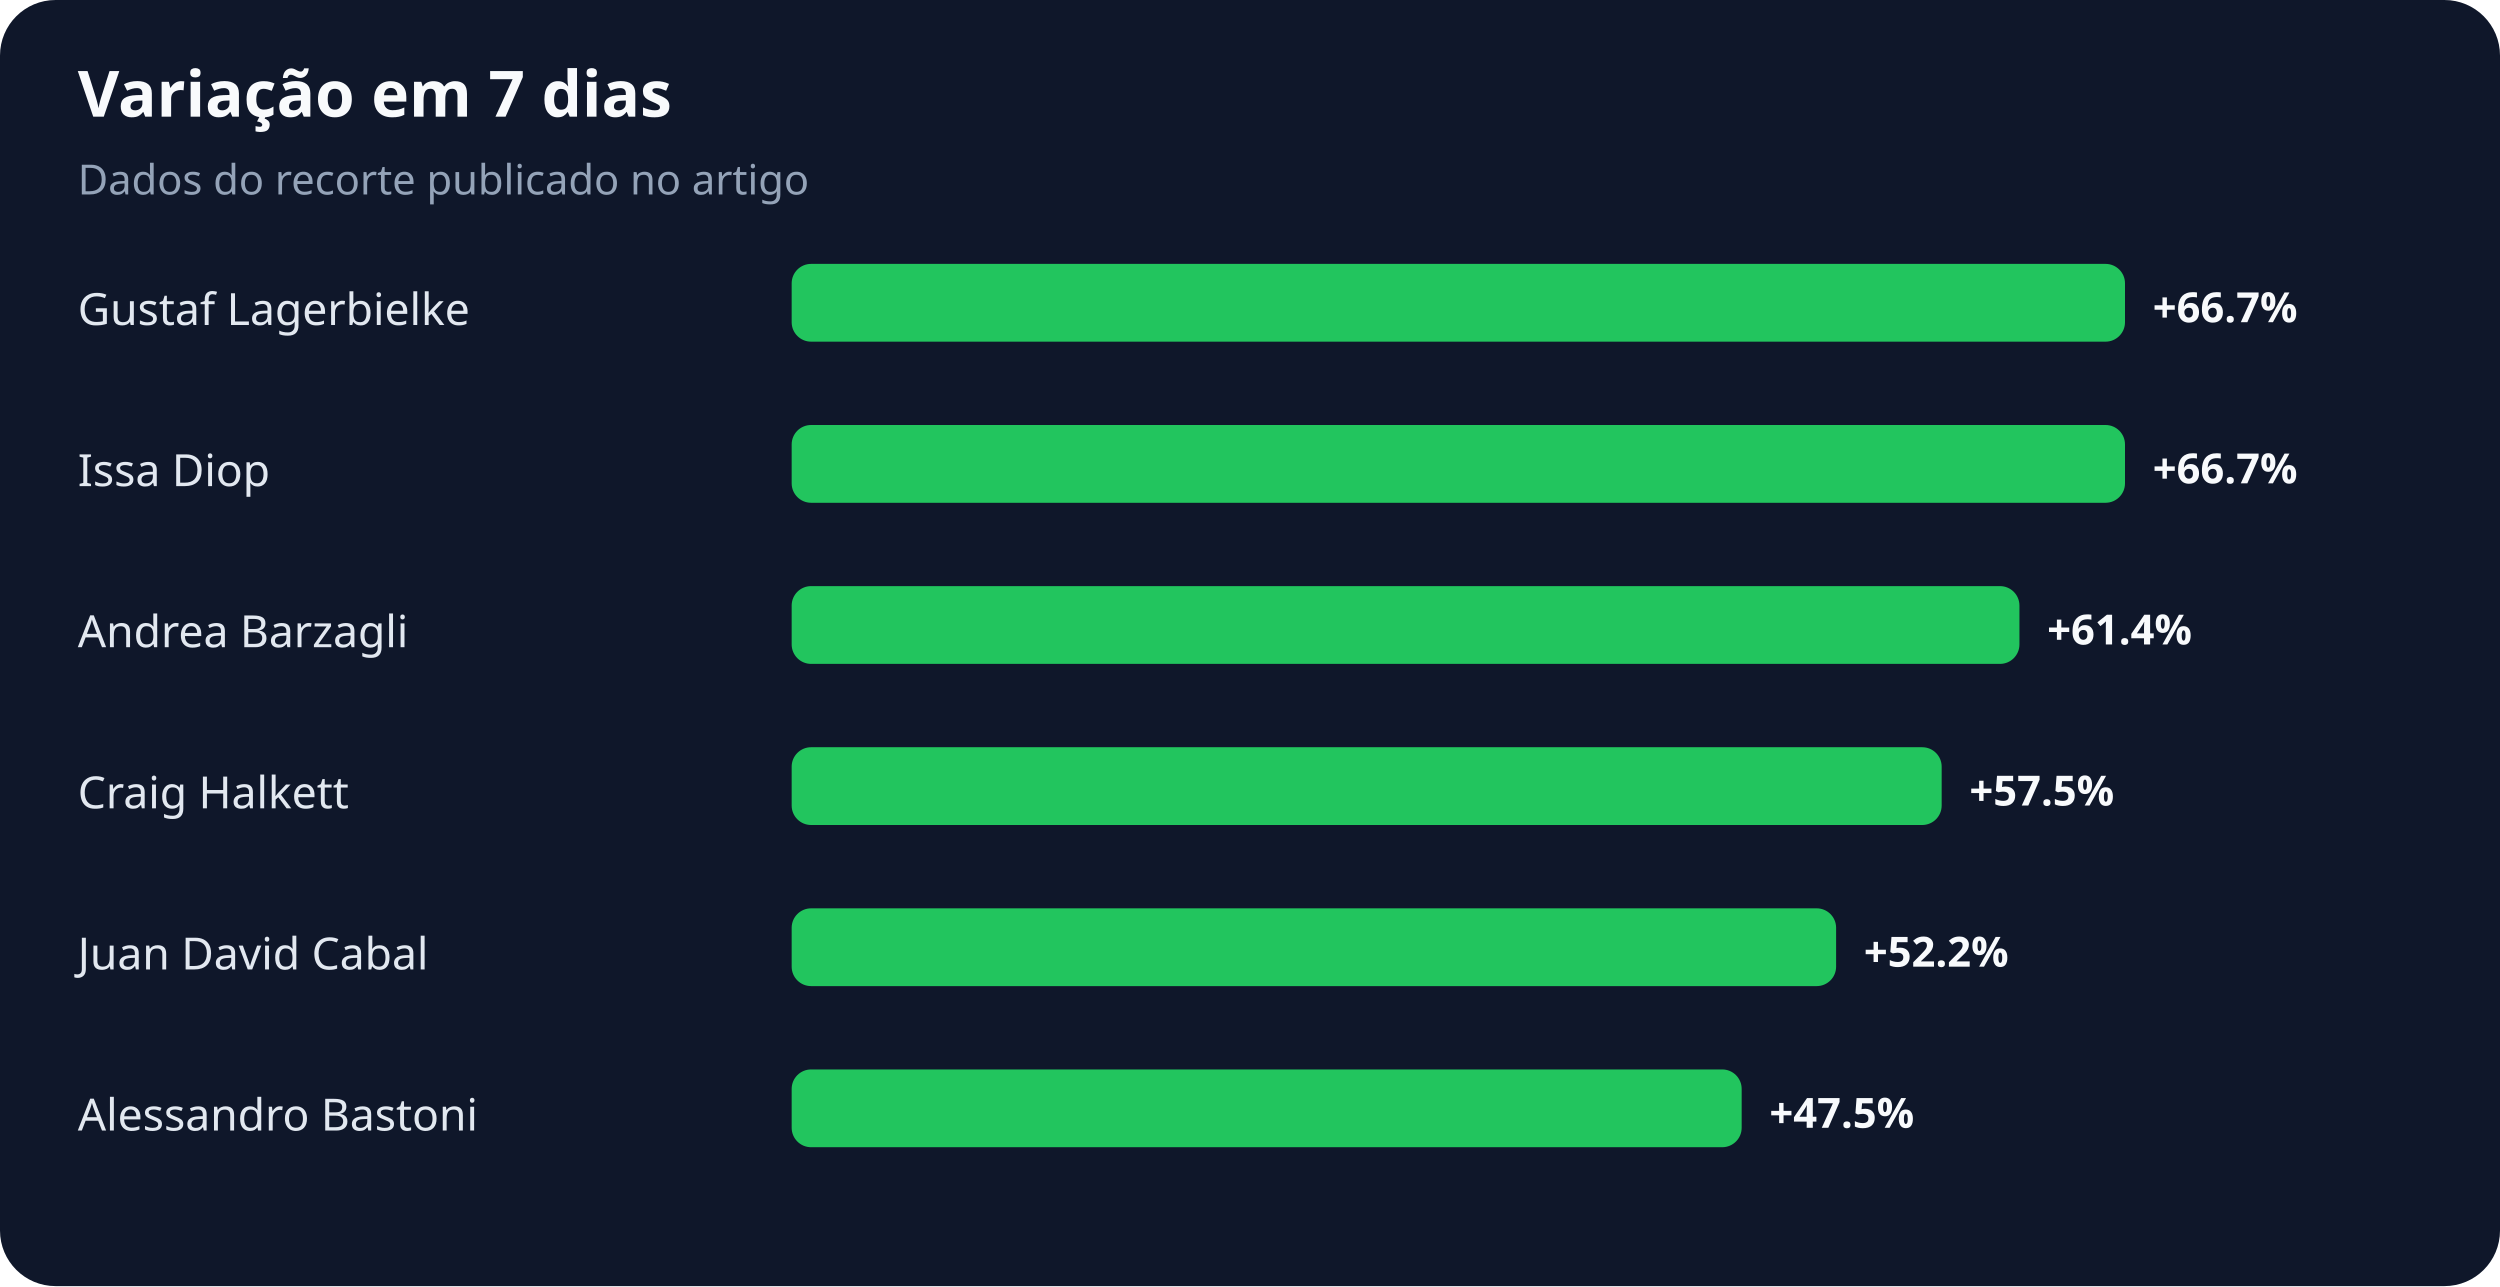
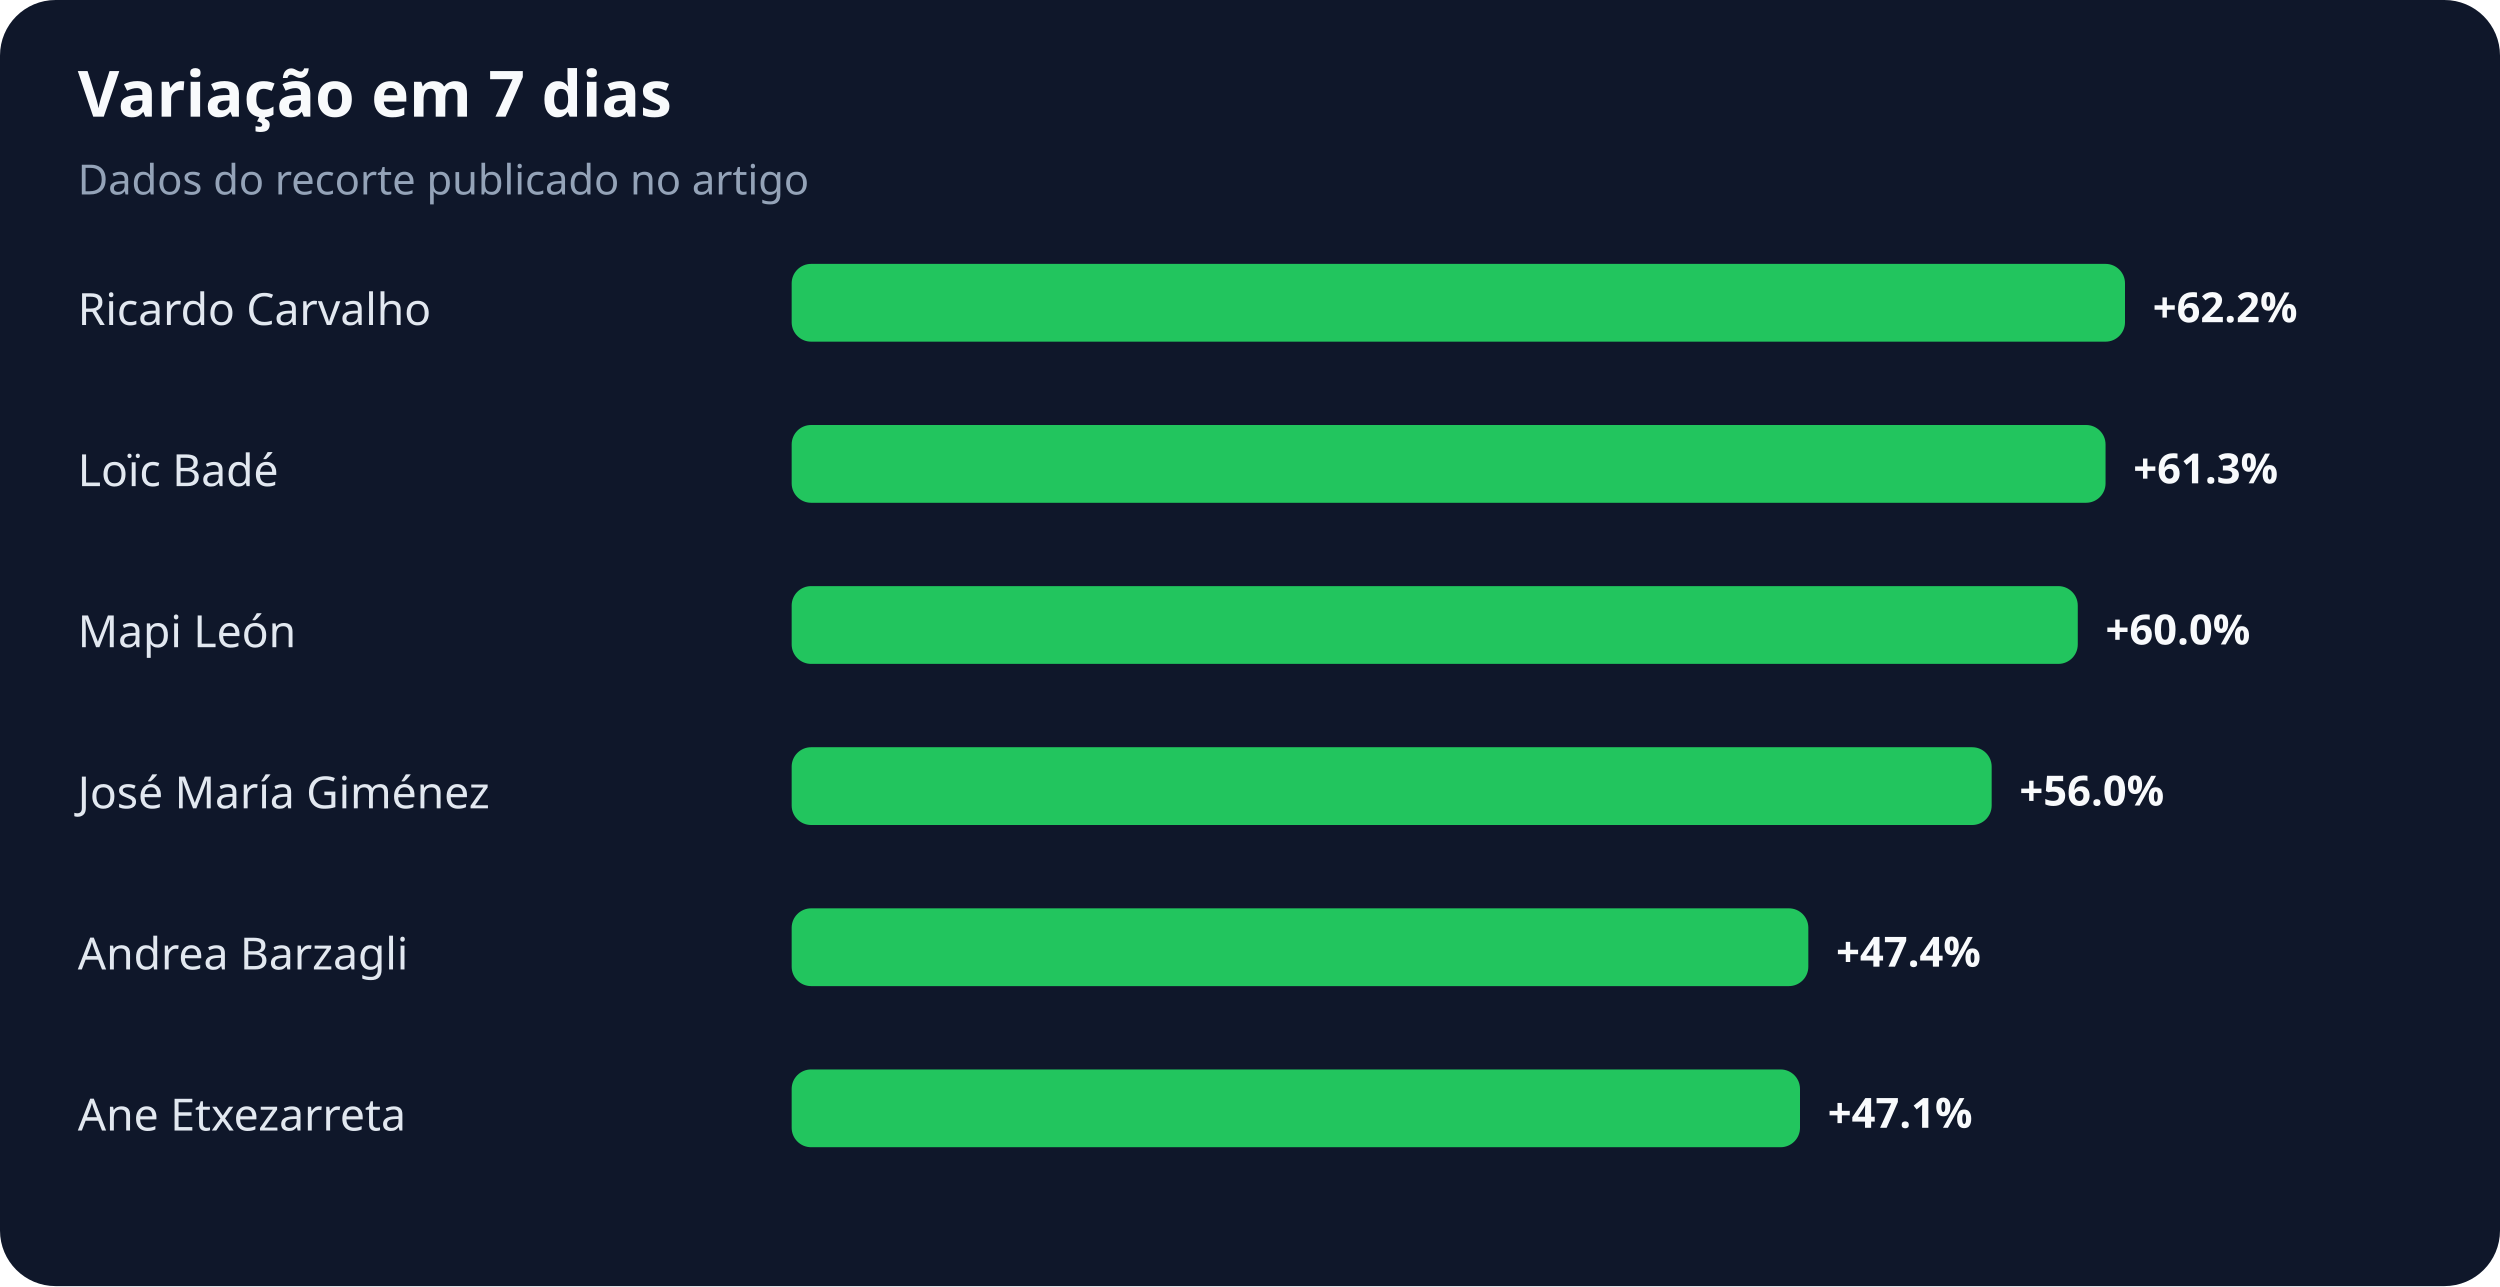
<svg xmlns="http://www.w3.org/2000/svg" width="900" height="463" viewBox="0 0 900 463" role="img" aria-labelledby="title desc">
  <rect width="100%" height="100%" rx="20" fill="#0f172a" />
  <text x="28" y="42" fill="#f8fafc" font-family="system-ui,sans-serif" font-size="23" font-weight="700">Variação em 7 dias</text>
  <text x="28" y="70" fill="#94a3b8" font-family="system-ui,sans-serif" font-size="15">Dados do recorte publicado no artigo</text>
-   <text x="28" y="117" fill="#e2e8f0" font-family="system-ui,sans-serif" font-size="16">Gustaf Lagerbielke</text>
+   <text x="28" y="117" fill="#e2e8f0" font-family="system-ui,sans-serif" font-size="16">Ricardo Carvalho</text>
  <rect x="285" y="95" width="480" height="28" rx="7" fill="#22c55e" />
-   <text x="775" y="116" fill="#f8fafc" font-family="system-ui,sans-serif" font-size="15" font-weight="700">+66.7%</text>
-   <text x="28" y="175" fill="#e2e8f0" font-family="system-ui,sans-serif" font-size="16">Issa Diop</text>
-   <rect x="285" y="153" width="480" height="28" rx="7" fill="#22c55e" />
-   <text x="775" y="174" fill="#f8fafc" font-family="system-ui,sans-serif" font-size="15" font-weight="700">+66.7%</text>
-   <text x="28" y="233" fill="#e2e8f0" font-family="system-ui,sans-serif" font-size="16">Andrea Barzagli</text>
-   <rect x="285" y="211" width="442" height="28" rx="7" fill="#22c55e" />
-   <text x="737" y="232" fill="#f8fafc" font-family="system-ui,sans-serif" font-size="15" font-weight="700">+61.4%</text>
-   <text x="28" y="291" fill="#e2e8f0" font-family="system-ui,sans-serif" font-size="16">Craig Halkett</text>
-   <rect x="285" y="269" width="414" height="28" rx="7" fill="#22c55e" />
-   <text x="709" y="290" fill="#f8fafc" font-family="system-ui,sans-serif" font-size="15" font-weight="700">+57.5%</text>
-   <text x="28" y="349" fill="#e2e8f0" font-family="system-ui,sans-serif" font-size="16">Juan David Cabal</text>
-   <rect x="285" y="327" width="376" height="28" rx="7" fill="#22c55e" />
-   <text x="671" y="348" fill="#f8fafc" font-family="system-ui,sans-serif" font-size="15" font-weight="700">+52.2%</text>
-   <text x="28" y="407" fill="#e2e8f0" font-family="system-ui,sans-serif" font-size="16">Alessandro Bastoni</text>
-   <rect x="285" y="385" width="342" height="28" rx="7" fill="#22c55e" />
-   <text x="637" y="406" fill="#f8fafc" font-family="system-ui,sans-serif" font-size="15" font-weight="700">+47.5%</text>
+   <text x="775" y="116" fill="#f8fafc" font-family="system-ui,sans-serif" font-size="15" font-weight="700">+62.2%</text>
+   <text x="28" y="175" fill="#e2e8f0" font-family="system-ui,sans-serif" font-size="16">Loïc Badé</text>
+   <rect x="285" y="153" width="473" height="28" rx="7" fill="#22c55e" />
+   <text x="768" y="174" fill="#f8fafc" font-family="system-ui,sans-serif" font-size="15" font-weight="700">+61.3%</text>
+   <text x="28" y="233" fill="#e2e8f0" font-family="system-ui,sans-serif" font-size="16">Mapi León</text>
+   <rect x="285" y="211" width="463" height="28" rx="7" fill="#22c55e" />
+   <text x="758" y="232" fill="#f8fafc" font-family="system-ui,sans-serif" font-size="15" font-weight="700">+60.0%</text>
+   <text x="28" y="291" fill="#e2e8f0" font-family="system-ui,sans-serif" font-size="16">José María Giménez</text>
+   <rect x="285" y="269" width="432" height="28" rx="7" fill="#22c55e" />
+   <text x="727" y="290" fill="#f8fafc" font-family="system-ui,sans-serif" font-size="15" font-weight="700">+56.0%</text>
+   <text x="28" y="349" fill="#e2e8f0" font-family="system-ui,sans-serif" font-size="16">Andrea Barzagli</text>
+   <rect x="285" y="327" width="366" height="28" rx="7" fill="#22c55e" />
+   <text x="661" y="348" fill="#f8fafc" font-family="system-ui,sans-serif" font-size="15" font-weight="700">+47.4%</text>
+   <text x="28" y="407" fill="#e2e8f0" font-family="system-ui,sans-serif" font-size="16">Ane Etxezarreta</text>
+   <rect x="285" y="385" width="363" height="28" rx="7" fill="#22c55e" />
+   <text x="658" y="406" fill="#f8fafc" font-family="system-ui,sans-serif" font-size="15" font-weight="700">+47.1%</text>
</svg>
